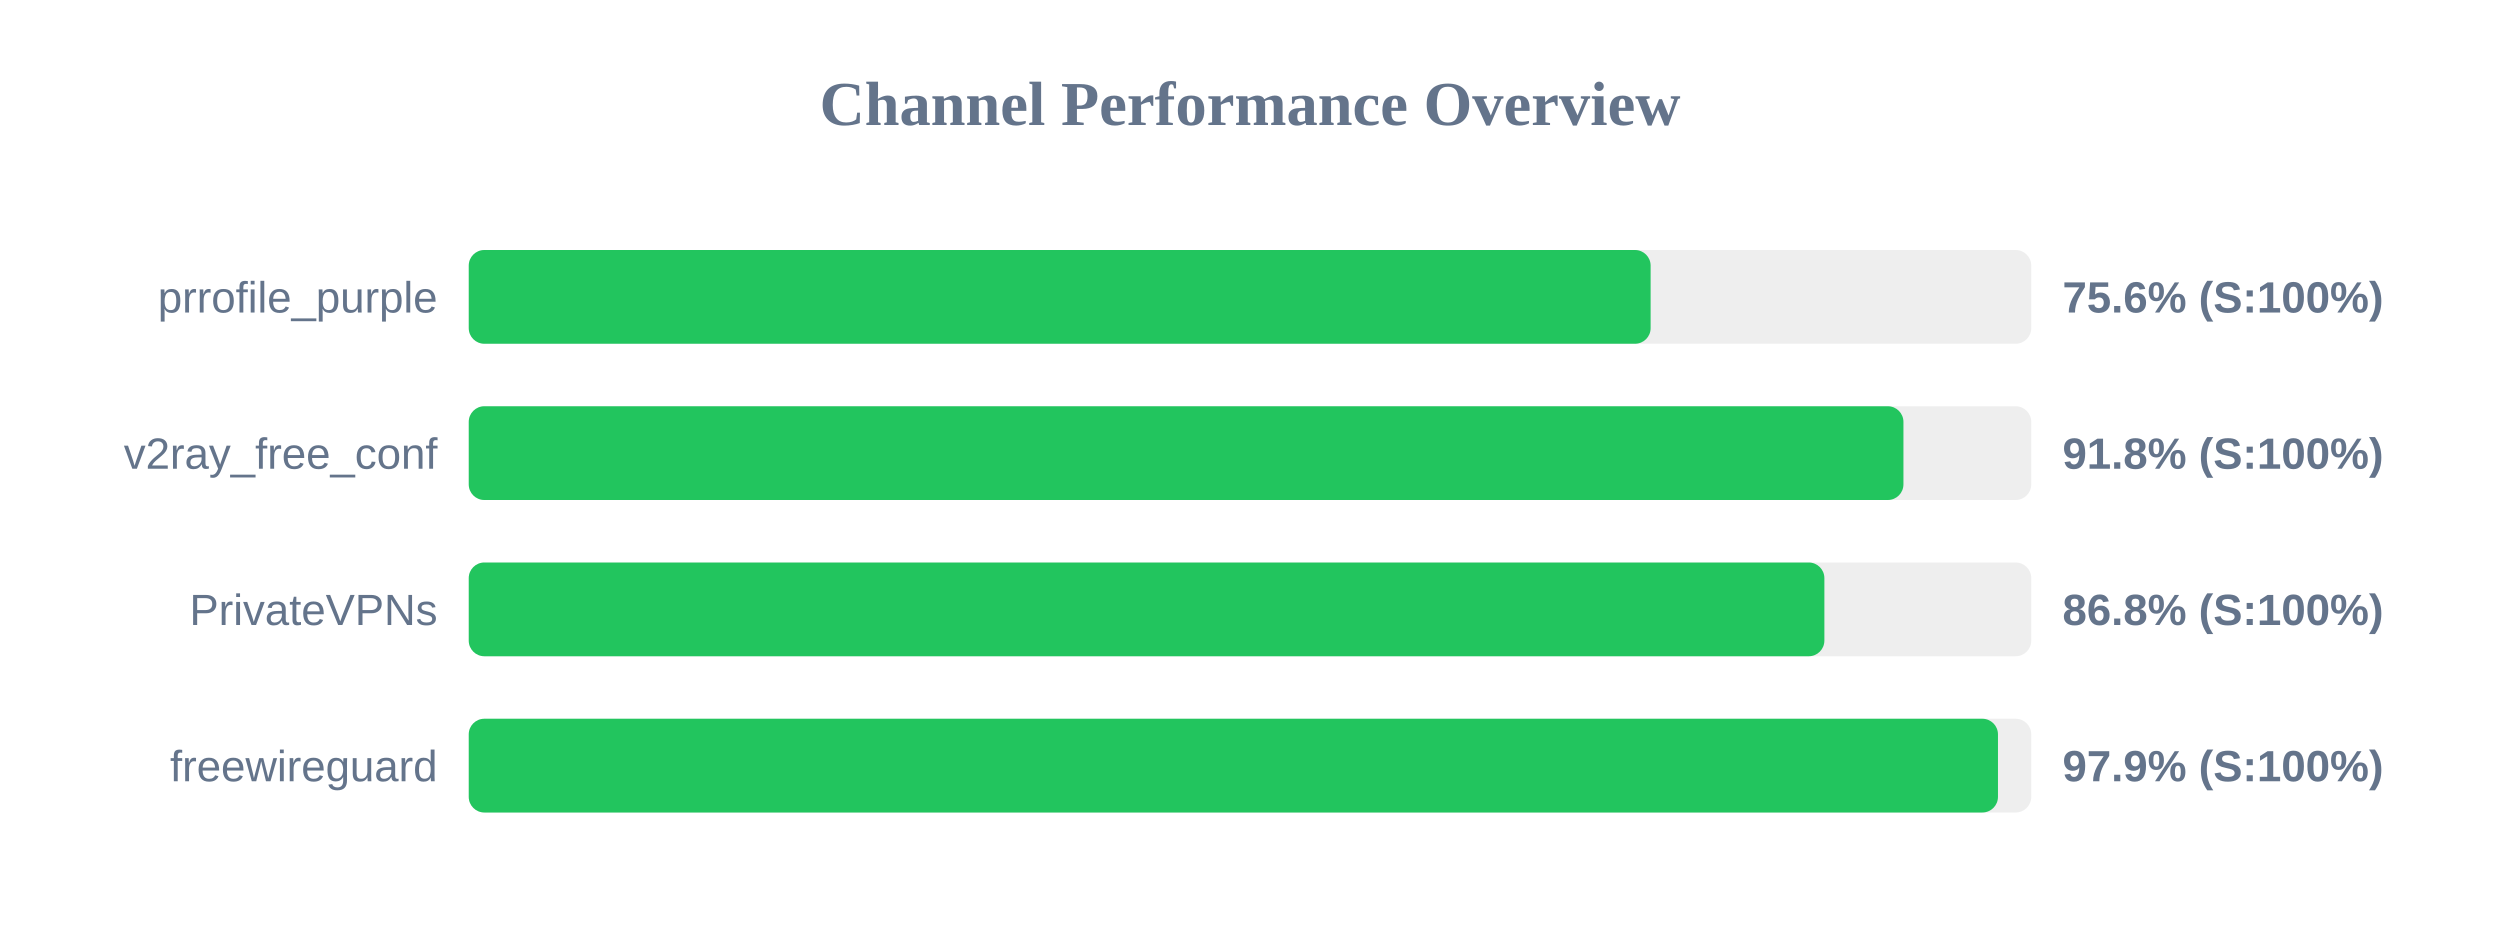
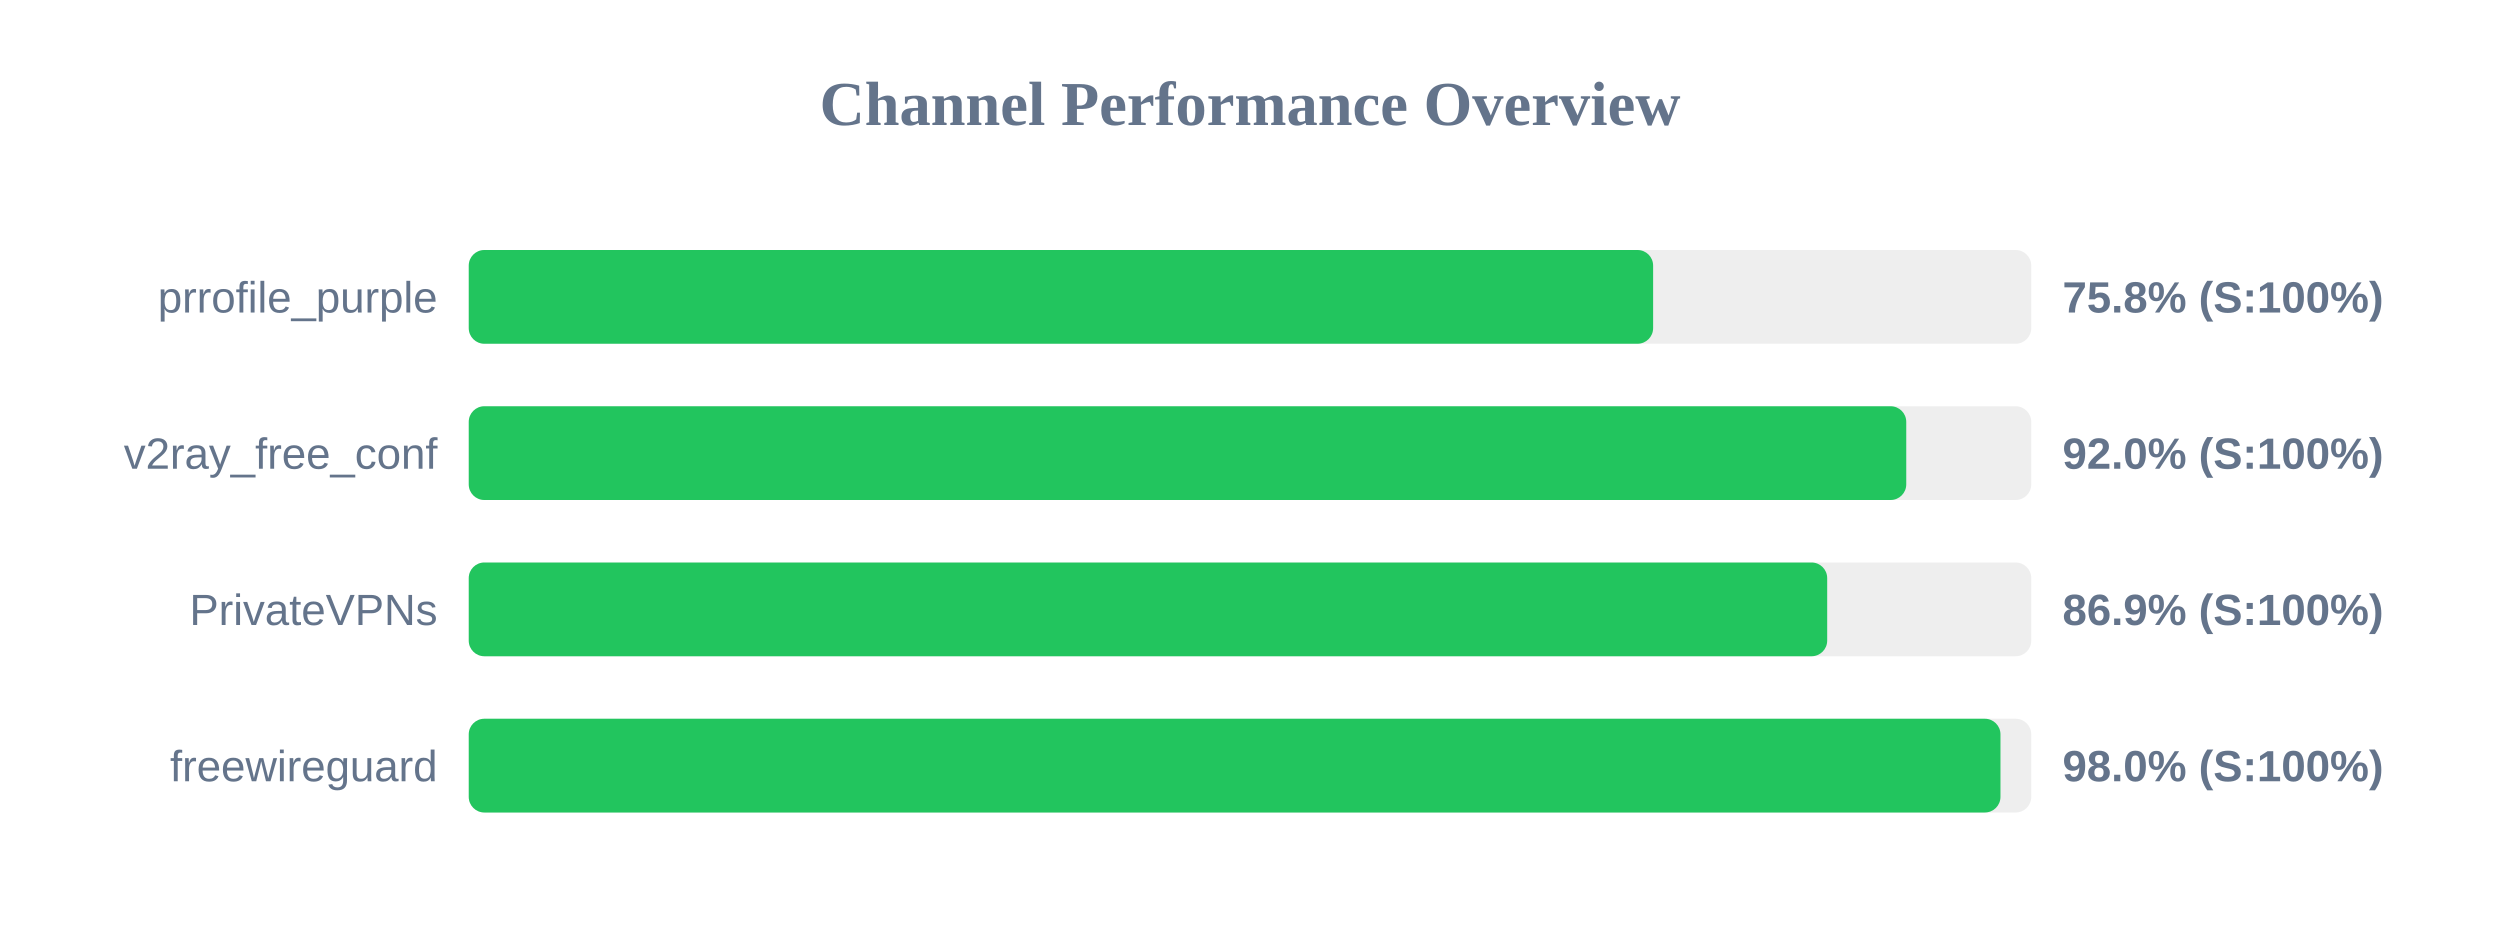
<svg xmlns="http://www.w3.org/2000/svg" width="800" height="300" version="1.1">
  <style>
        .row { font: 14px Arial; fill: #64748b; }
        .score { font: bold 14px Arial; fill: #64748b; }
    </style>
  <text x="400" y="40" text-anchor="middle" font-size="20px" font-weight="bold" fill="#64748b">Channel Performance Overview</text>
  <rect x="150" y="80" width="500" height="30" fill="#eee" rx="5" />
-   <rect x="150" y="80" width="378.2" height="30" fill="#22c55e" rx="5" />
+   <rect x="150" y="80" width="379.0" height="30" fill="#22c55e" rx="5" />
  <text x="140" y="100" text-anchor="end" class="row">prrofile_purple</text>
-   <text x="660" y="100" text-anchor="start" class="score">75.6% (S:100%)</text>
+   <text x="660" y="100" text-anchor="start" class="score">75.8% (S:100%)</text>
  <rect x="150" y="130" width="500" height="30" fill="#eee" rx="5" />
-   <rect x="150" y="130" width="459.1" height="30" fill="#22c55e" rx="5" />
+   <rect x="150" y="130" width="460.0" height="30" fill="#22c55e" rx="5" />
  <text x="140" y="150" text-anchor="end" class="row">v2ray_free_conf</text>
-   <text x="660" y="150" text-anchor="start" class="score">91.8% (S:100%)</text>
+   <text x="660" y="150" text-anchor="start" class="score">92.0% (S:100%)</text>
  <rect x="150" y="180" width="500" height="30" fill="#eee" rx="5" />
-   <rect x="150" y="180" width="433.8" height="30" fill="#22c55e" rx="5" />
+   <rect x="150" y="180" width="434.7" height="30" fill="#22c55e" rx="5" />
  <text x="140" y="200" text-anchor="end" class="row">PrivateVPNs</text>
-   <text x="660" y="200" text-anchor="start" class="score">86.8% (S:100%)</text>
+   <text x="660" y="200" text-anchor="start" class="score">86.9% (S:100%)</text>
  <rect x="150" y="230" width="500" height="30" fill="#eee" rx="5" />
-   <rect x="150" y="230" width="489.35" height="30" fill="#22c55e" rx="5" />
+   <rect x="150" y="230" width="490.15" height="30" fill="#22c55e" rx="5" />
  <text x="140" y="250" text-anchor="end" class="row">freewireguard</text>
-   <text x="660" y="250" text-anchor="start" class="score">97.9% (S:100%)</text>
+   <text x="660" y="250" text-anchor="start" class="score">98.0% (S:100%)</text>
</svg>
